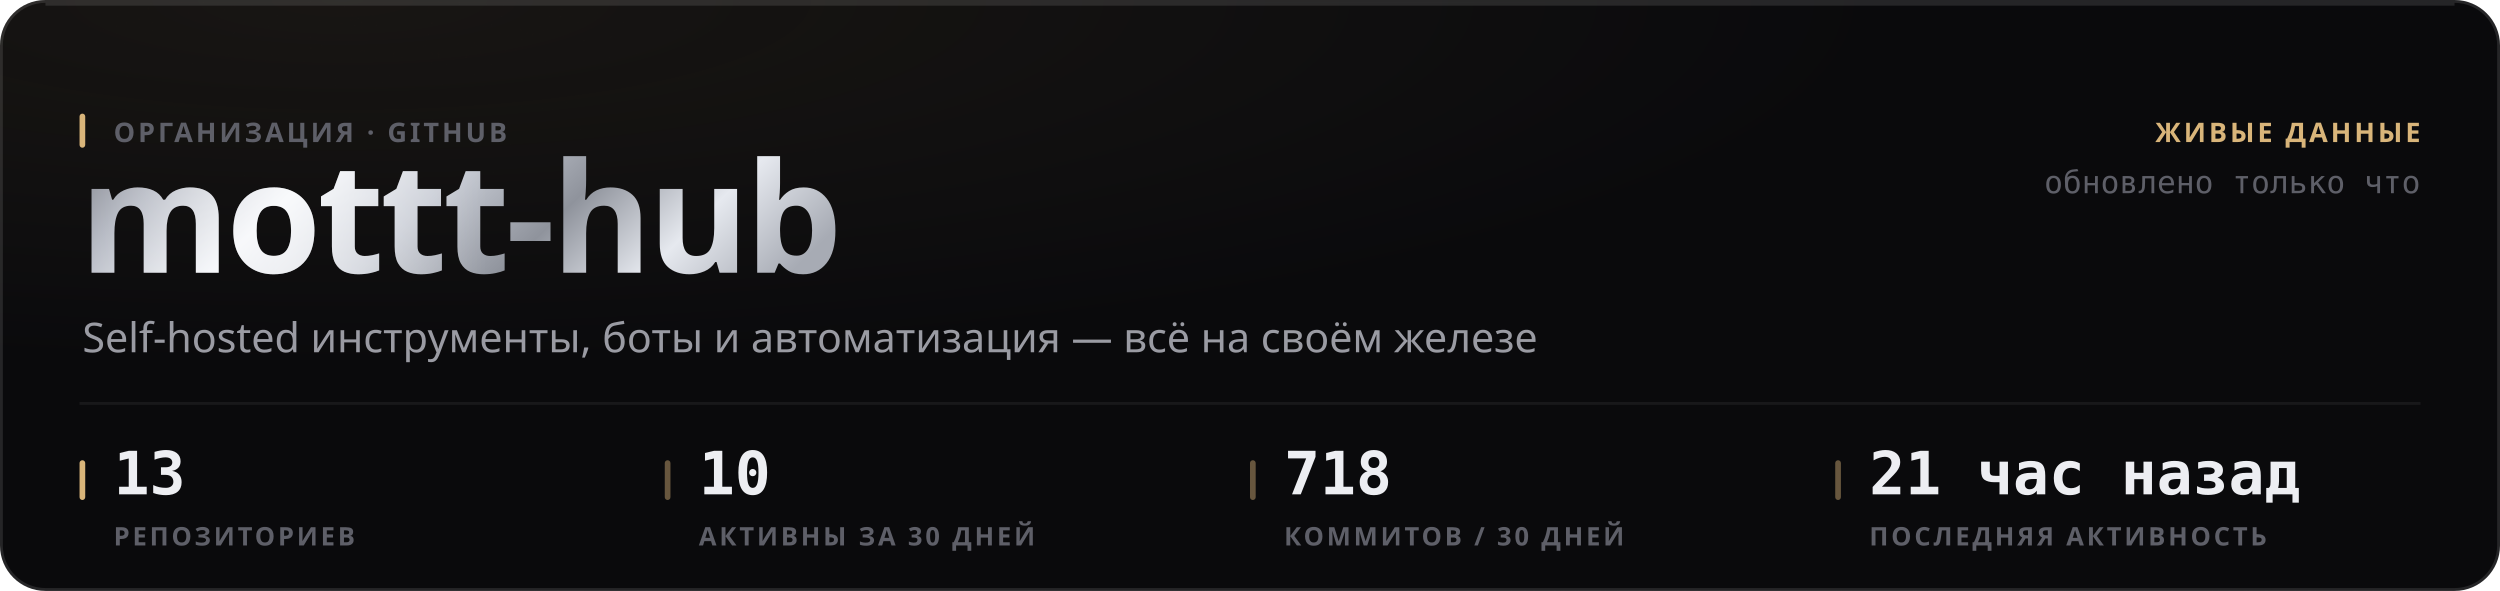
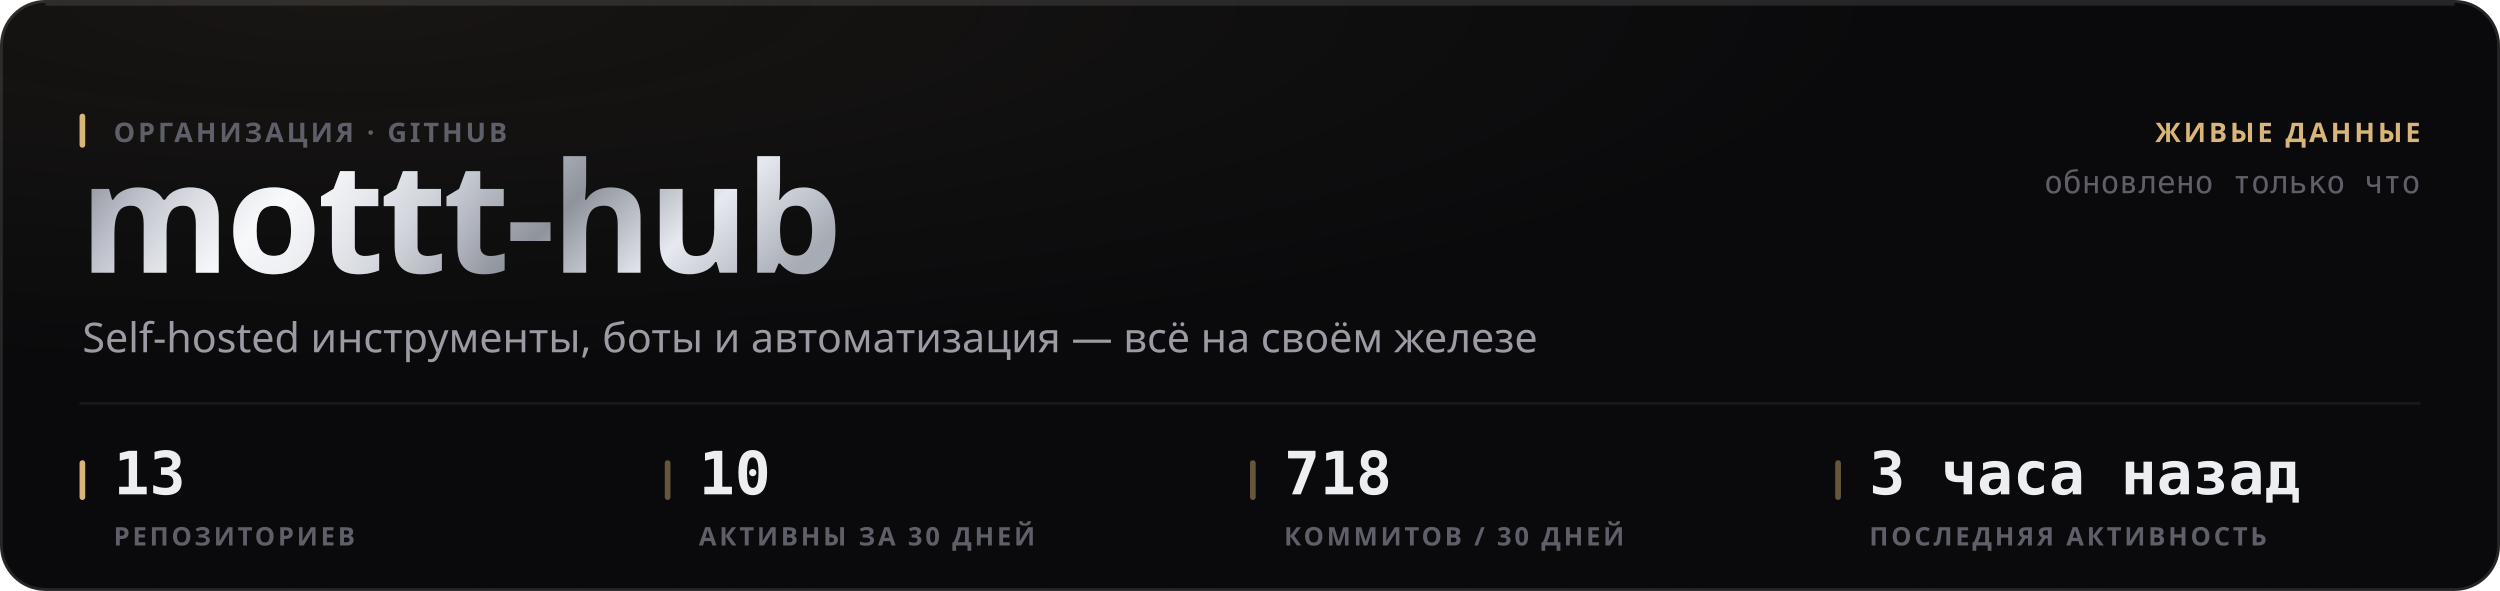
<svg xmlns="http://www.w3.org/2000/svg" width="880" height="208" viewBox="0 0 880 208" role="img">
  <style>
  text { font-family: -apple-system, BlinkMacSystemFont, 'Segoe UI', 'Noto Sans', Helvetica, Arial, sans-serif; }
  .mono { font-family: ui-monospace, 'SF Mono', 'Cascadia Mono', 'DejaVu Sans Mono', Menlo, Consolas, monospace; font-variant-numeric: tabular-nums; }
  .caps { letter-spacing: .1em; text-transform: uppercase; }

  @keyframes sheen  { from { transform: translateX(-120%); } to { transform: translateX(260%); } }
  @keyframes rise   { from { opacity: 0; transform: translateY(6px); } to { opacity: 1; transform: none; } }
  @keyframes slide  { from { opacity: 0; transform: translateX(-8px); } to { opacity: 1; transform: none; } }
  @keyframes grow   { from { transform: scaleY(0); } to { transform: scaleY(1); } }
  @keyframes widen  { from { transform: scaleX(0); } to { transform: scaleX(1); } }
  @keyframes draw   { from { stroke-dashoffset: 200; } to { stroke-dashoffset: 0; } }

  .sheen { animation: sheen 5.5s cubic-bezier(.45,0,.2,1) infinite; }
  .rise  { animation: rise .5s cubic-bezier(.16,1,.3,1) both; }
  .slide { animation: slide .42s cubic-bezier(.16,1,.3,1) both; }
  .bar   { transform-box: fill-box; transform-origin: 50% 100%;
           animation: grow .62s cubic-bezier(.16,1,.3,1) both; }
  .fill  { transform-box: fill-box; transform-origin: 0% 50%;
           animation: widen .8s cubic-bezier(.16,1,.3,1) both; }
  /* The hidden start state lives in the keyframes, never in the static rule.
     A renderer that ignores CSS animations then falls back to the FINISHED
     state — a drawn line, visible text — instead of an empty panel. */
  .spark { stroke-dasharray: 200;
           animation: draw 1.1s cubic-bezier(.16,1,.3,1) both; }

  @media (prefers-reduced-motion: reduce) {
    .sheen { animation: none; opacity: 0; }
    .rise, .slide, .bar, .fill, .spark { animation: none; opacity: 1; transform: none;
                                         stroke-dashoffset: 0; }
  }</style>
  <defs>
    <filter id="grain1" x="0" y="0" width="100%" height="100%">
      <feTurbulence type="fractalNoise" baseFrequency="0.82" numOctaves="3" stitchTiles="stitch" />
      <feColorMatrix type="saturate" values="0" />
    </filter>
    <radialGradient id="wash2" cx="14%" cy="0%" r="62%">
      <stop offset="0%" stop-color="#d9b57a" stop-opacity="0.07" />
      <stop offset="100%" stop-color="#d9b57a" stop-opacity="0" />
    </radialGradient>
    <linearGradient id="metal3" x1="0" y1="0" x2="1" y2="0.25">
      <stop offset="0%" stop-color="#6e7078" />
      <stop offset="16.667%" stop-color="#b4b8c2" />
      <stop offset="33.333%" stop-color="#f2f4f8" />
      <stop offset="50%" stop-color="#c7cbd4" />
      <stop offset="66.667%" stop-color="#8f939c" />
      <stop offset="83.333%" stop-color="#e6e9ef" />
      <stop offset="100%" stop-color="#a7abb4" />
    </linearGradient>
    <linearGradient id="sheengrad5" x1="0" y1="0" x2="1" y2="0">
      <stop offset="0%" stop-color="#ffffff" stop-opacity="0" />
      <stop offset="50%" stop-color="#ffffff" stop-opacity="0.5" />
      <stop offset="100%" stop-color="#ffffff" stop-opacity="0" />
    </linearGradient>
    <clipPath id="wordclip4">
      <text x="28" y="96" font-size="54" font-weight="800" letter-spacing="-0.025em" font-family="-apple-system, BlinkMacSystemFont, 'Segoe UI', Helvetica, Arial, sans-serif">mottt-hub</text>
    </clipPath>
  </defs>
  <rect width="880" height="208" rx="16" fill="#0a0a0c" />
  <rect width="880" height="208" rx="16" fill="url(#wash2)" />
  <rect width="880" height="208" rx="16" filter="url(#grain1)" opacity="0.05" style="mix-blend-mode:overlay" />
  <rect x=".5" y=".5" width="879" height="207" rx="15.5" fill="none" stroke="rgba(255,255,255,0.11)" />
  <path d="M16 1.5 H864" stroke="rgba(255,255,255,0.112)" stroke-width="1" fill="none" />
  <g clip-path="url(#wordclip4)">
    <rect x="28" y="42" width="287.116" height="70.2" fill="url(#metal3)" />
    <rect class="sheen" x="28" y="42" width="143.558" height="70.2" fill="url(#sheengrad5)" />
  </g>
  <rect x="28" y="40" width="2" height="12" rx="1" fill="#d9b57a" />
  <text x="40" y="50" font-size="9.5" font-weight="600" fill="#5e5f68" letter-spacing="0.11em">ОРГАНИЗАЦИЯ · GITHUB</text>
  <text x="29" y="124" font-size="14.5" font-weight="400" fill="#9a9ba3">Self-hosted инструменты, боты и автоматизация — всё на своём железе</text>
  <text x="852" y="50" font-size="9.5" font-weight="600" fill="#d9b57a" text-anchor="end" letter-spacing="0.11em">ЖИВЫЕ ДАННЫЕ</text>
  <text x="852" y="68" font-size="11" font-weight="400" fill="#5e5f68" text-anchor="end" class="mono">обновлено только что</text>
  <path d="M28 142 H852" stroke="rgba(255,255,255,0.06)" stroke-width="1" />
  <rect x="28" y="162" width="2" height="14" rx="1" fill="#d9b57a" />
  <text x="40" y="174" font-size="21" font-weight="700" fill="#edeef2" class="mono rise" opacity="1">13</text>
  <text x="40" y="192" font-size="9" font-weight="600" fill="#5e5f68" letter-spacing="0.11em">РЕПОЗИТОРИЕВ</text>
  <rect x="234" y="162" width="2" height="14" rx="1" fill="rgba(217,181,122,0.45)" />
  <text x="246" y="174" font-size="21" font-weight="700" fill="#edeef2" class="mono rise" opacity="1">10</text>
  <text x="246" y="192" font-size="9" font-weight="600" fill="#5e5f68" letter-spacing="0.11em">АКТИВНЫ ЗА 30 ДНЕЙ</text>
  <rect x="440" y="162" width="2" height="14" rx="1" fill="rgba(217,181,122,0.45)" />
  <text x="452" y="174" font-size="21" font-weight="700" fill="#edeef2" class="mono rise" opacity="1">718</text>
  <text x="452" y="192" font-size="9" font-weight="600" fill="#5e5f68" letter-spacing="0.11em">КОММИТОВ / 30 ДНЕЙ</text>
  <rect x="646" y="162" width="2" height="14" rx="1" fill="rgba(217,181,122,0.45)" />
-   <text x="658" y="174" font-size="21" font-weight="700" fill="#edeef2" class="mono rise" opacity="1">21 час назад</text>
+   <text x="658" y="174" font-size="21" font-weight="700" fill="#edeef2" class="mono rise" opacity="1">3 часа назад</text>
  <text x="658" y="192" font-size="9" font-weight="600" fill="#5e5f68" letter-spacing="0.11em">ПОСЛЕДНЯЯ АКТИВНОСТЬ</text>
</svg>
